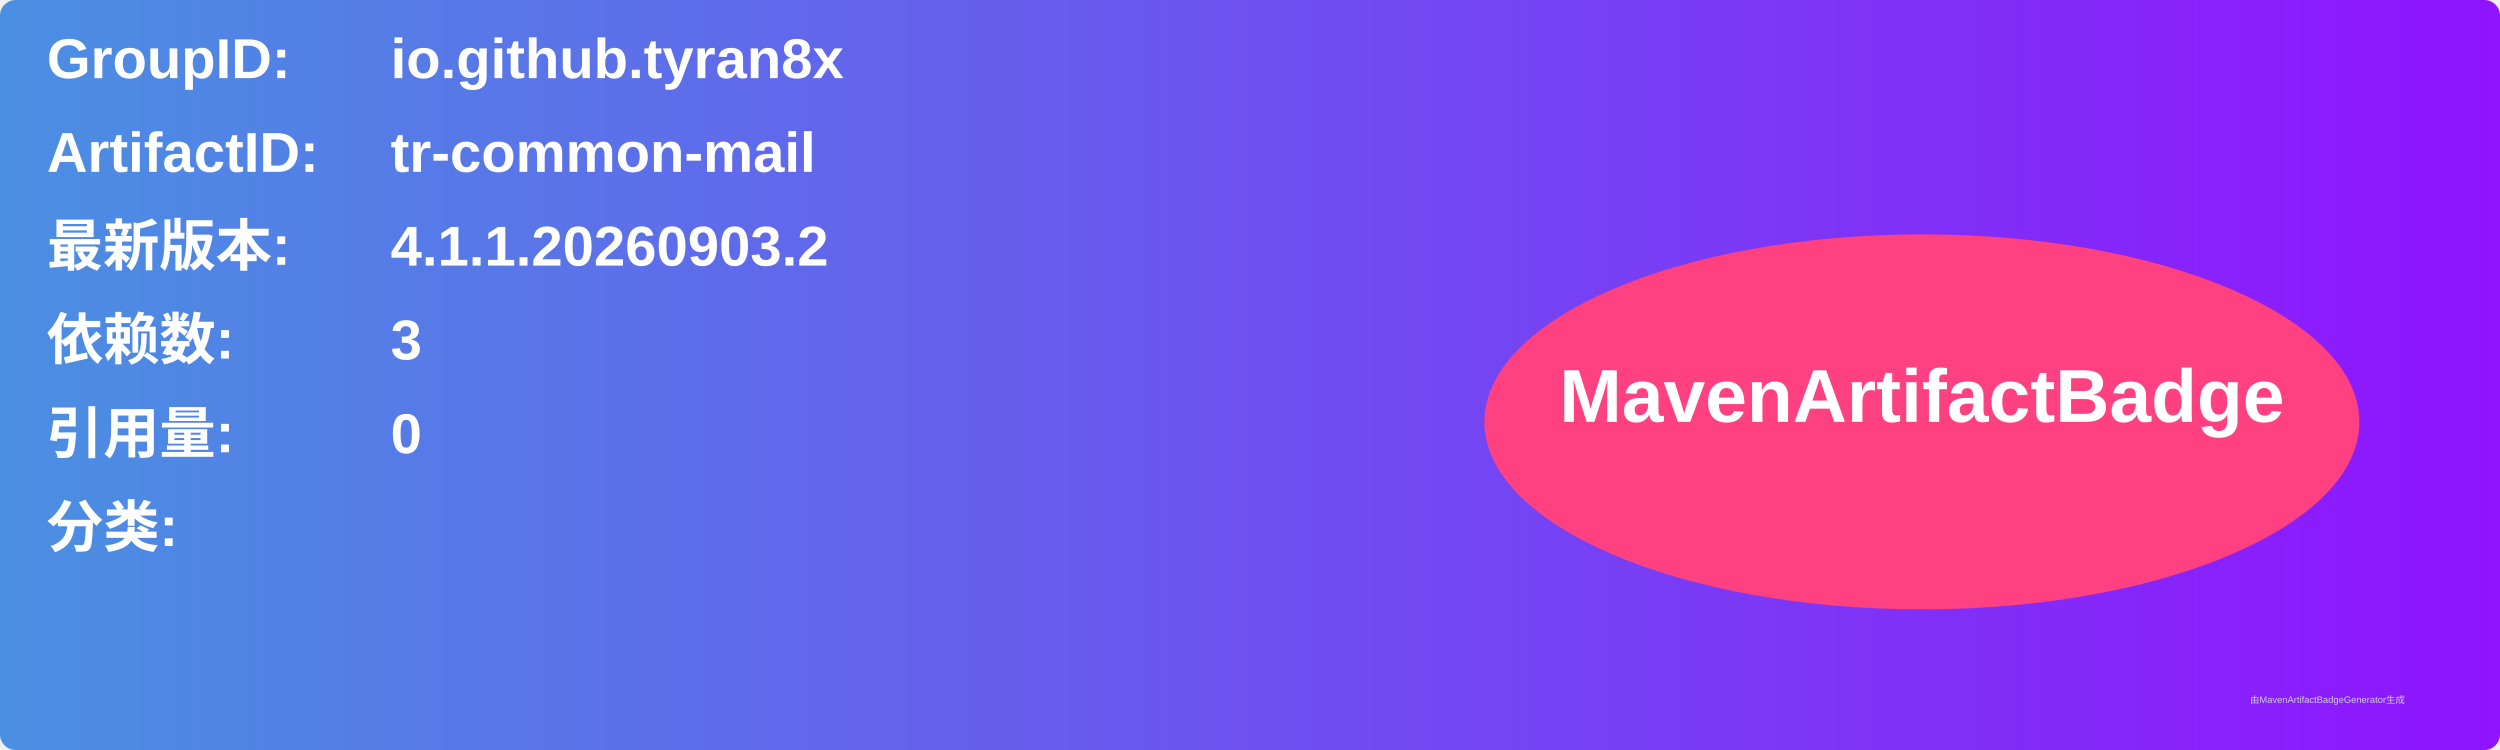
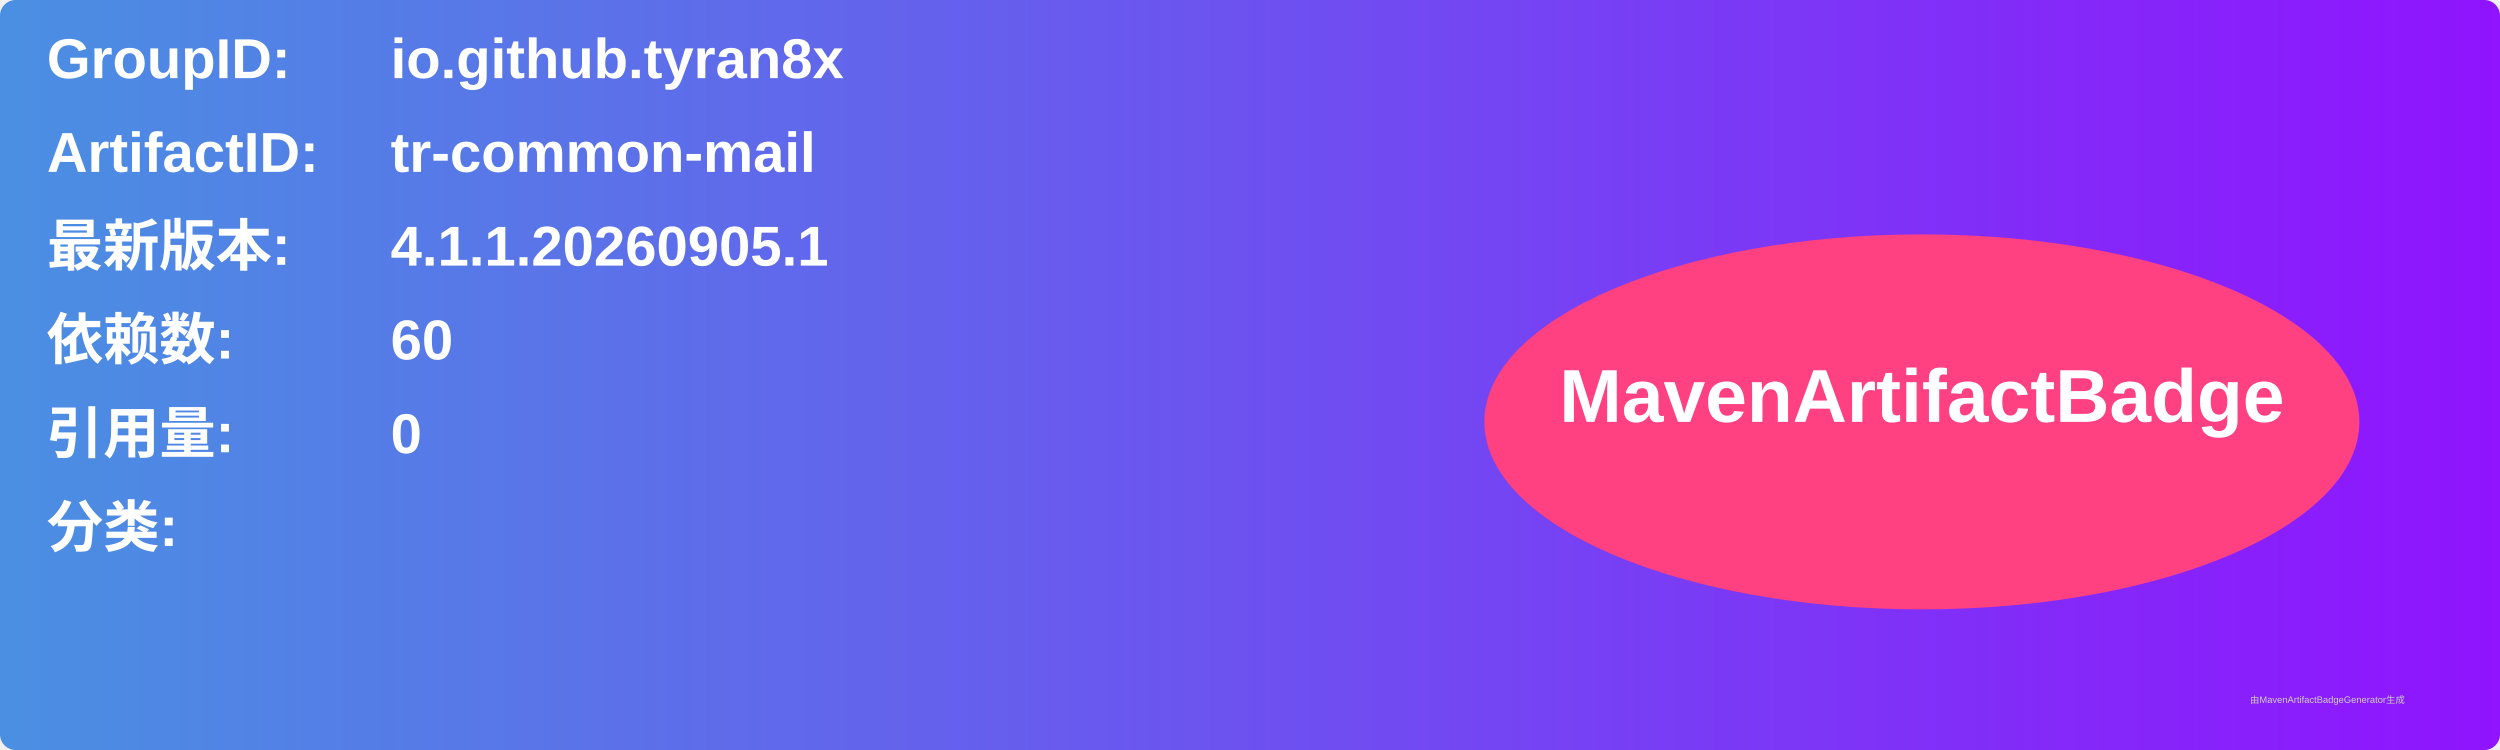
<svg xmlns="http://www.w3.org/2000/svg" width="800" height="240" viewBox="0 0 800 240">
  <linearGradient id="grad" x1="0%" y1="0%" x2="100%" y2="0%">
    <stop offset="0%" stop-color="#4a90e2" />
    <stop offset="100%" stop-color="#9013fe" />
  </linearGradient>
  <rect width="100%" height="100%" rx="5" ry="5" fill="url(#grad)" />
  <g transform="translate(15, 15)">
    <text x="0" y="10" font-family="Arial" font-size="18" fill="white" font-weight="bold" width="260">GroupID:</text>
    <text x="110" y="10" font-family="Arial" font-size="18" fill="white" font-weight="bold" width="460">io.github.tyran8x</text>
    <text x="0" y="40" font-family="Arial" font-size="18" fill="white" font-weight="bold" width="260">ArtifactID:</text>
    <text x="110" y="40" font-family="Arial" font-size="18" fill="white" font-weight="bold" width="460">tr-common-mail</text>
    <text x="0" y="70" font-family="Arial" font-size="18" fill="white" font-weight="bold">最新版本:</text>
    <text x="110" y="70" font-family="Arial" font-size="18" fill="white" font-weight="bold">
-       <tspan font-weight="bold">4.1.1.20260903.2</tspan>
+       <tspan font-weight="bold">4.1.1.20260905.1</tspan>
    </text>
    <text x="0" y="100" font-family="Arial" font-size="18" fill="white" font-weight="bold">依赖数: </text>
    <text x="110" y="100" font-family="Arial" font-size="18" fill="white">
-       <tspan font-weight="bold">3</tspan>
+       <tspan font-weight="bold">60</tspan>
    </text>
    <text x="0" y="130" font-family="Arial" font-size="18" fill="white" font-weight="bold">引用量: </text>
    <text x="110" y="130" font-family="Arial" font-size="18" fill="white">
      <tspan font-weight="bold">0</tspan>
    </text>
    <text x="0" y="160" font-family="Arial" font-size="18" fill="white" font-weight="bold">分类:</text>
    <text x="10" y="190" font-family="Arial" font-size="10" fill="white">
      <tspan font-weight="bold" />
    </text>
    <ellipse cx="600" cy="120" rx="140" ry="60" fill="#ff4081" />
    <text x="600" y="120" text-anchor="middle" font-family="Arial" font-size="24" fill="white" font-weight="bold">MavenArtifactBadge</text>
  </g>
  <text x="720" y="225" font-family="Arial" font-size="3" fill="#d0d0d0">由MavenArtifactBadgeGenerator生成</text>
</svg>
